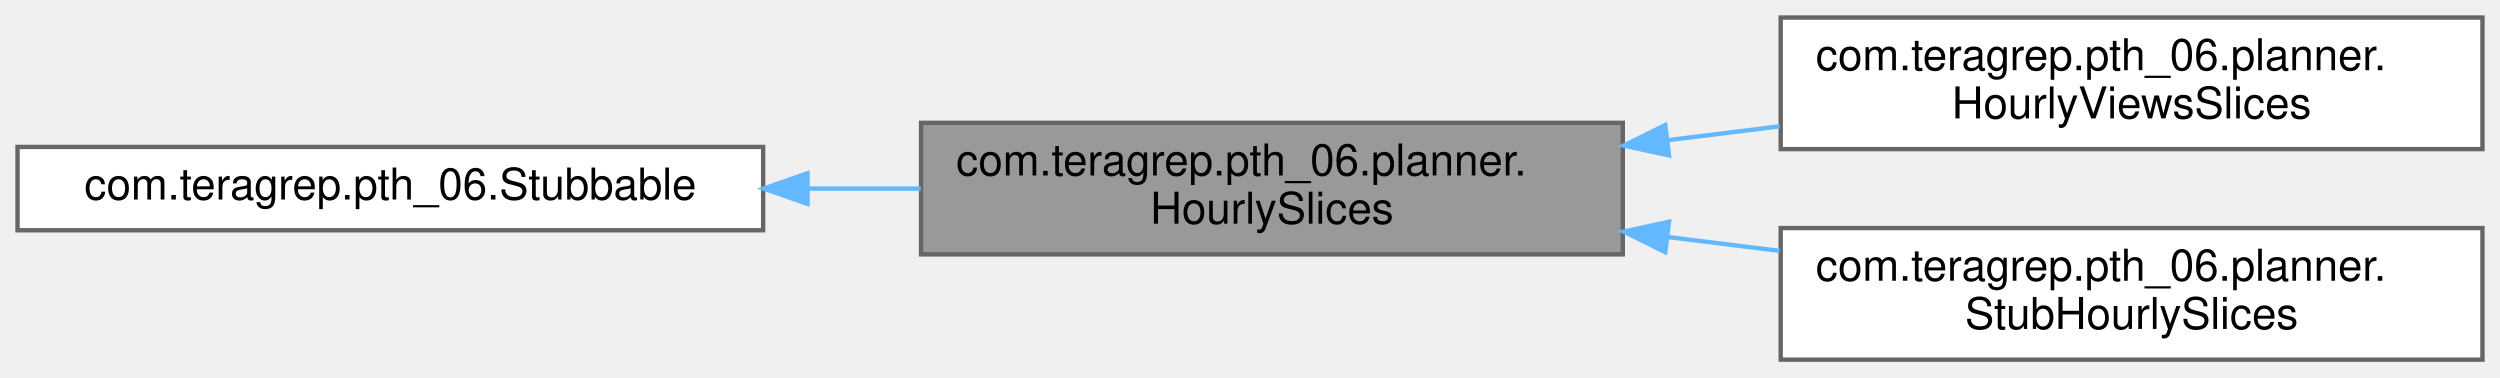
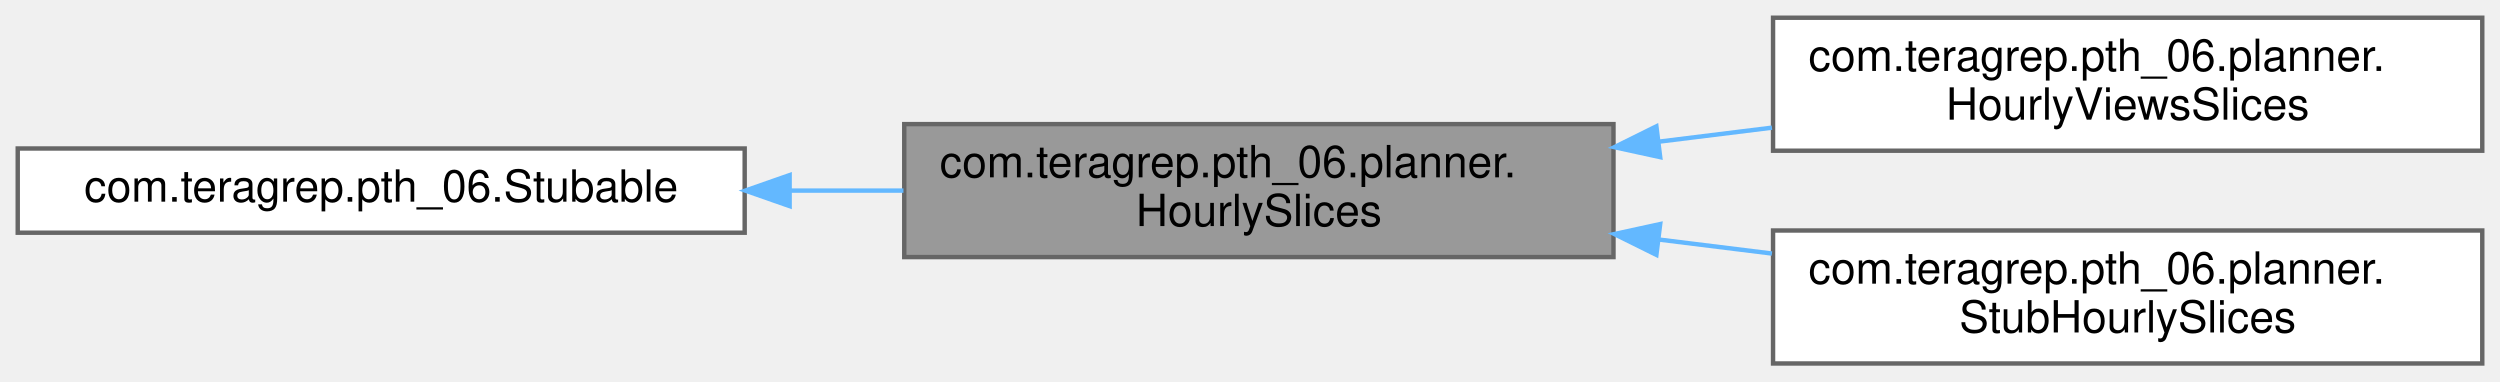
- <svg xmlns="http://www.w3.org/2000/svg" xmlns:xlink="http://www.w3.org/1999/xlink" width="570pt" height="86pt" viewBox="0.00 0.00 570.00 86.00">
+ <svg xmlns="http://www.w3.org/2000/svg" xmlns:xlink="http://www.w3.org/1999/xlink" width="564pt" height="86pt" viewBox="0.00 0.00 564.00 86.00">
  <g id="graph0" class="graph" transform="scale(1 1) rotate(0) translate(4 82)">
    <g id="Node000001" class="node">
      <g id="a_Node000001">
        <a xlink:title=" ">
-           <polygon fill="#999999" stroke="#666666" points="366,-54 206,-54 206,-24 366,-24 366,-54" />
-           <text text-anchor="start" x="214" y="-42" font-family="Helvetica,sans-Serif" font-size="10.00">com.teragrep.pth_06.planner.</text>
-           <text text-anchor="middle" x="286" y="-31" font-family="Helvetica,sans-Serif" font-size="10.00">HourlySlices</text>
+           <polygon fill="#999999" stroke="#666666" points="360,-54 200,-54 200,-24 360,-24 360,-54" />
+           <text text-anchor="start" x="208" y="-42" font-family="Helvetica,sans-Serif" font-size="10.00">com.teragrep.pth_06.planner.</text>
+           <text text-anchor="middle" x="280" y="-31" font-family="Helvetica,sans-Serif" font-size="10.00">HourlySlices</text>
        </a>
      </g>
    </g>
    <g id="Node000003" class="node">
      <g id="a_Node000003">
        <a xlink:href="classcom_1_1teragrep_1_1pth__06_1_1planner_1_1HourlyViewsSlices.html" target="_top" xlink:title=" ">
-           <polygon fill="white" stroke="#666666" points="562,-78 402,-78 402,-48 562,-48 562,-78" />
-           <text text-anchor="start" x="410" y="-66" font-family="Helvetica,sans-Serif" font-size="10.00">com.teragrep.pth_06.planner.</text>
-           <text text-anchor="middle" x="482" y="-55" font-family="Helvetica,sans-Serif" font-size="10.00">HourlyViewsSlices</text>
+           <polygon fill="white" stroke="#666666" points="556,-78 396,-78 396,-48 556,-48 556,-78" />
+           <text text-anchor="start" x="404" y="-66" font-family="Helvetica,sans-Serif" font-size="10.00">com.teragrep.pth_06.planner.</text>
+           <text text-anchor="middle" x="476" y="-55" font-family="Helvetica,sans-Serif" font-size="10.00">HourlyViewsSlices</text>
        </a>
      </g>
    </g>
    <g id="edge2_Node000001_Node000003" class="edge">
      <g id="a_edge2_Node000001_Node000003">
        <a xlink:title=" ">
-           <path fill="none" stroke="#63b8ff" d="M376.16,-50.03C384.7,-51.09 393.32,-52.15 401.75,-53.2" />
-           <polygon fill="#63b8ff" stroke="#63b8ff" points="376.54,-46.55 366.19,-48.8 375.68,-53.5 376.54,-46.55" />
+           <path fill="none" stroke="#63b8ff" d="M370.16,-50.03C378.7,-51.09 387.32,-52.15 395.75,-53.2" />
+           <polygon fill="#63b8ff" stroke="#63b8ff" points="370.54,-46.55 360.19,-48.8 369.68,-53.5 370.54,-46.55" />
        </a>
      </g>
    </g>
    <g id="Node000004" class="node">
      <g id="a_Node000004">
        <a xlink:href="classcom_1_1teragrep_1_1pth__06_1_1planner_1_1StubHourlySlices.html" target="_top" xlink:title=" ">
-           <polygon fill="white" stroke="#666666" points="562,-30 402,-30 402,0 562,0 562,-30" />
-           <text text-anchor="start" x="410" y="-18" font-family="Helvetica,sans-Serif" font-size="10.00">com.teragrep.pth_06.planner.</text>
-           <text text-anchor="middle" x="482" y="-7" font-family="Helvetica,sans-Serif" font-size="10.00">StubHourlySlices</text>
+           <polygon fill="white" stroke="#666666" points="556,-30 396,-30 396,0 556,0 556,-30" />
+           <text text-anchor="start" x="404" y="-18" font-family="Helvetica,sans-Serif" font-size="10.00">com.teragrep.pth_06.planner.</text>
+           <text text-anchor="middle" x="476" y="-7" font-family="Helvetica,sans-Serif" font-size="10.00">StubHourlySlices</text>
        </a>
      </g>
    </g>
    <g id="edge3_Node000001_Node000004" class="edge">
      <g id="a_edge3_Node000001_Node000004">
        <a xlink:title=" ">
-           <path fill="none" stroke="#63b8ff" d="M376.16,-27.97C384.7,-26.91 393.32,-25.85 401.75,-24.8" />
-           <polygon fill="#63b8ff" stroke="#63b8ff" points="375.68,-24.5 366.19,-29.2 376.54,-31.45 375.68,-24.5" />
+           <path fill="none" stroke="#63b8ff" d="M370.16,-27.97C378.7,-26.91 387.32,-25.85 395.75,-24.8" />
+           <polygon fill="#63b8ff" stroke="#63b8ff" points="369.68,-24.5 360.19,-29.2 370.54,-31.45 369.68,-24.5" />
        </a>
      </g>
    </g>
    <g id="Node000002" class="node">
      <g id="a_Node000002">
-         <a xlink:href="interfacecom_1_1teragrep_1_1pth__06_1_1Stubbable.html" target="_top" xlink:title=" ">
-           <polygon fill="white" stroke="#666666" points="170,-48.5 0,-48.5 0,-29.5 170,-29.5 170,-48.5" />
-           <text text-anchor="middle" x="85" y="-36.5" font-family="Helvetica,sans-Serif" font-size="10.00">com.teragrep.pth_06.Stubbable</text>
+         <a xlink:href="interfacecom_1_1teragrep_1_1pth__06_1_1Stubable.html" target="_top" xlink:title=" ">
+           <polygon fill="white" stroke="#666666" points="164,-48.5 0,-48.5 0,-29.5 164,-29.5 164,-48.5" />
+           <text text-anchor="middle" x="82" y="-36.5" font-family="Helvetica,sans-Serif" font-size="10.00">com.teragrep.pth_06.Stubable</text>
        </a>
      </g>
    </g>
    <g id="edge1_Node000001_Node000002" class="edge">
      <g id="a_edge1_Node000001_Node000002">
        <a xlink:title=" ">
-           <path fill="none" stroke="#63b8ff" d="M180.19,-39C188.81,-39 197.48,-39 205.95,-39" />
-           <polygon fill="#63b8ff" stroke="#63b8ff" points="180.11,-35.5 170.11,-39 180.11,-42.5 180.11,-35.5" />
+           <path fill="none" stroke="#63b8ff" d="M174.15,-39C182.72,-39 191.37,-39 199.82,-39" />
+           <polygon fill="#63b8ff" stroke="#63b8ff" points="174.14,-35.5 164.14,-39 174.14,-42.5 174.14,-35.5" />
        </a>
      </g>
    </g>
  </g>
</svg>
